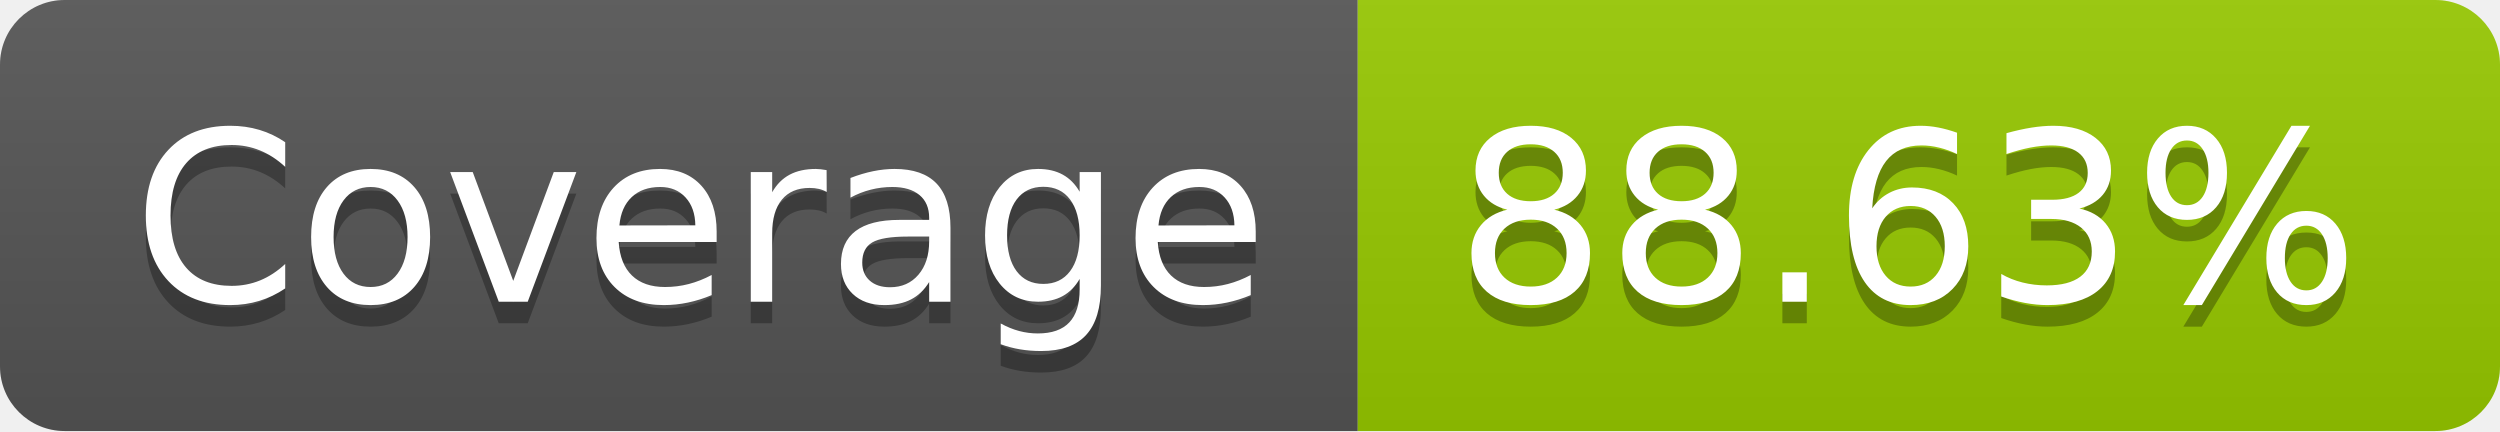
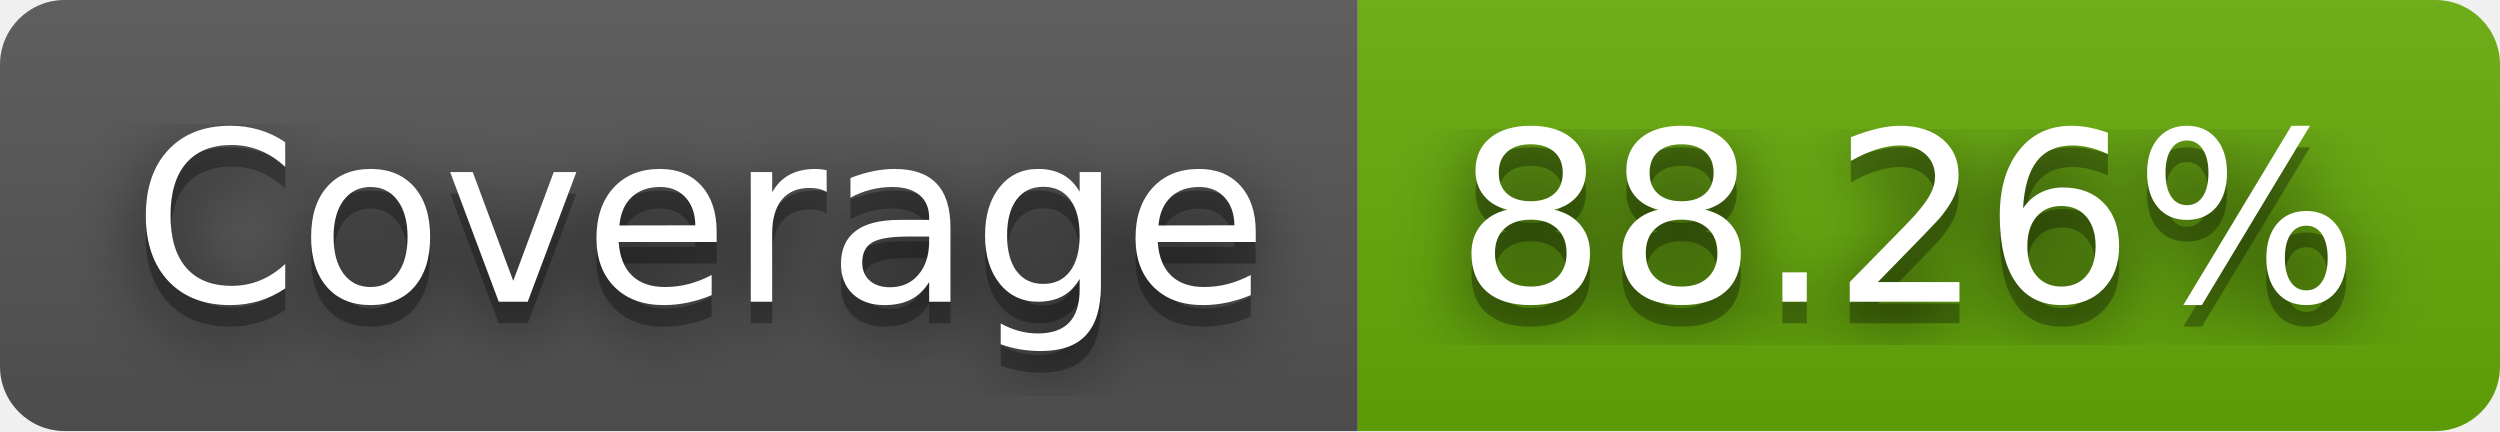
- <svg xmlns="http://www.w3.org/2000/svg" width="116" height="20" role="img" aria-label="Coverage: 88.63%">
+ <svg xmlns="http://www.w3.org/2000/svg" width="116" height="20" role="img" aria-label="Coverage: 88.26%">
+   <filter id="blur">
+     <feGaussianBlur in="SourceGraphic" stdDeviation="16" />
+   </filter>
  <linearGradient id="s" x2="0" y2="100%">
    <stop offset="0" stop-color="#bbb" stop-opacity=".1" />
    <stop offset="1" stop-opacity=".1" />
  </linearGradient>
  <clipPath id="r">
    <rect width="116" height="20" rx="3" fill="#fff" />
  </clipPath>
  <g clip-path="url(#r)">
    <rect width="63" height="20" fill="#555" />
-     <rect x="63" width="53" height="20" fill="#97ca00" />
+     <rect x="63" width="53" height="20" fill="#67ac09" />
    <rect width="116" height="20" fill="url(#s)" />
  </g>
  <g fill="#fff" text-anchor="middle" font-family="Verdana,Geneva,DejaVu Sans,sans-serif" text-rendering="geometricPrecision" font-size="110">
+     <text aria-hidden="true" x="325" y="150" fill="#010101" fill-opacity=".80" filter="url(#blur)" transform="scale(.1)" textLength="530">Coverage</text>
    <text aria-hidden="true" x="325" y="150" fill="#010101" fill-opacity=".3" transform="scale(.1)" textLength="530">Coverage</text>
    <text x="325" y="140" transform="scale(.1)" fill="#fff" textLength="530">Coverage</text>
-     <text aria-hidden="true" x="885" y="150" fill="#010101" fill-opacity=".3" transform="scale(.1)" textLength="430">88.63%</text>
-     <text x="885" y="140" transform="scale(.1)" fill="#fff" textLength="430">88.63%</text>
+     <text aria-hidden="true" x="885" y="150" fill="#010101" fill-opacity=".80" filter="url(#blur)" transform="scale(.1)" textLength="430">88.26%</text>
+     <text aria-hidden="true" x="885" y="150" fill="#010101" fill-opacity=".3" transform="scale(.1)" textLength="430">88.26%</text>
+     <text x="885" y="140" transform="scale(.1)" fill="#fff" textLength="430">88.26%</text>
  </g>
</svg>
